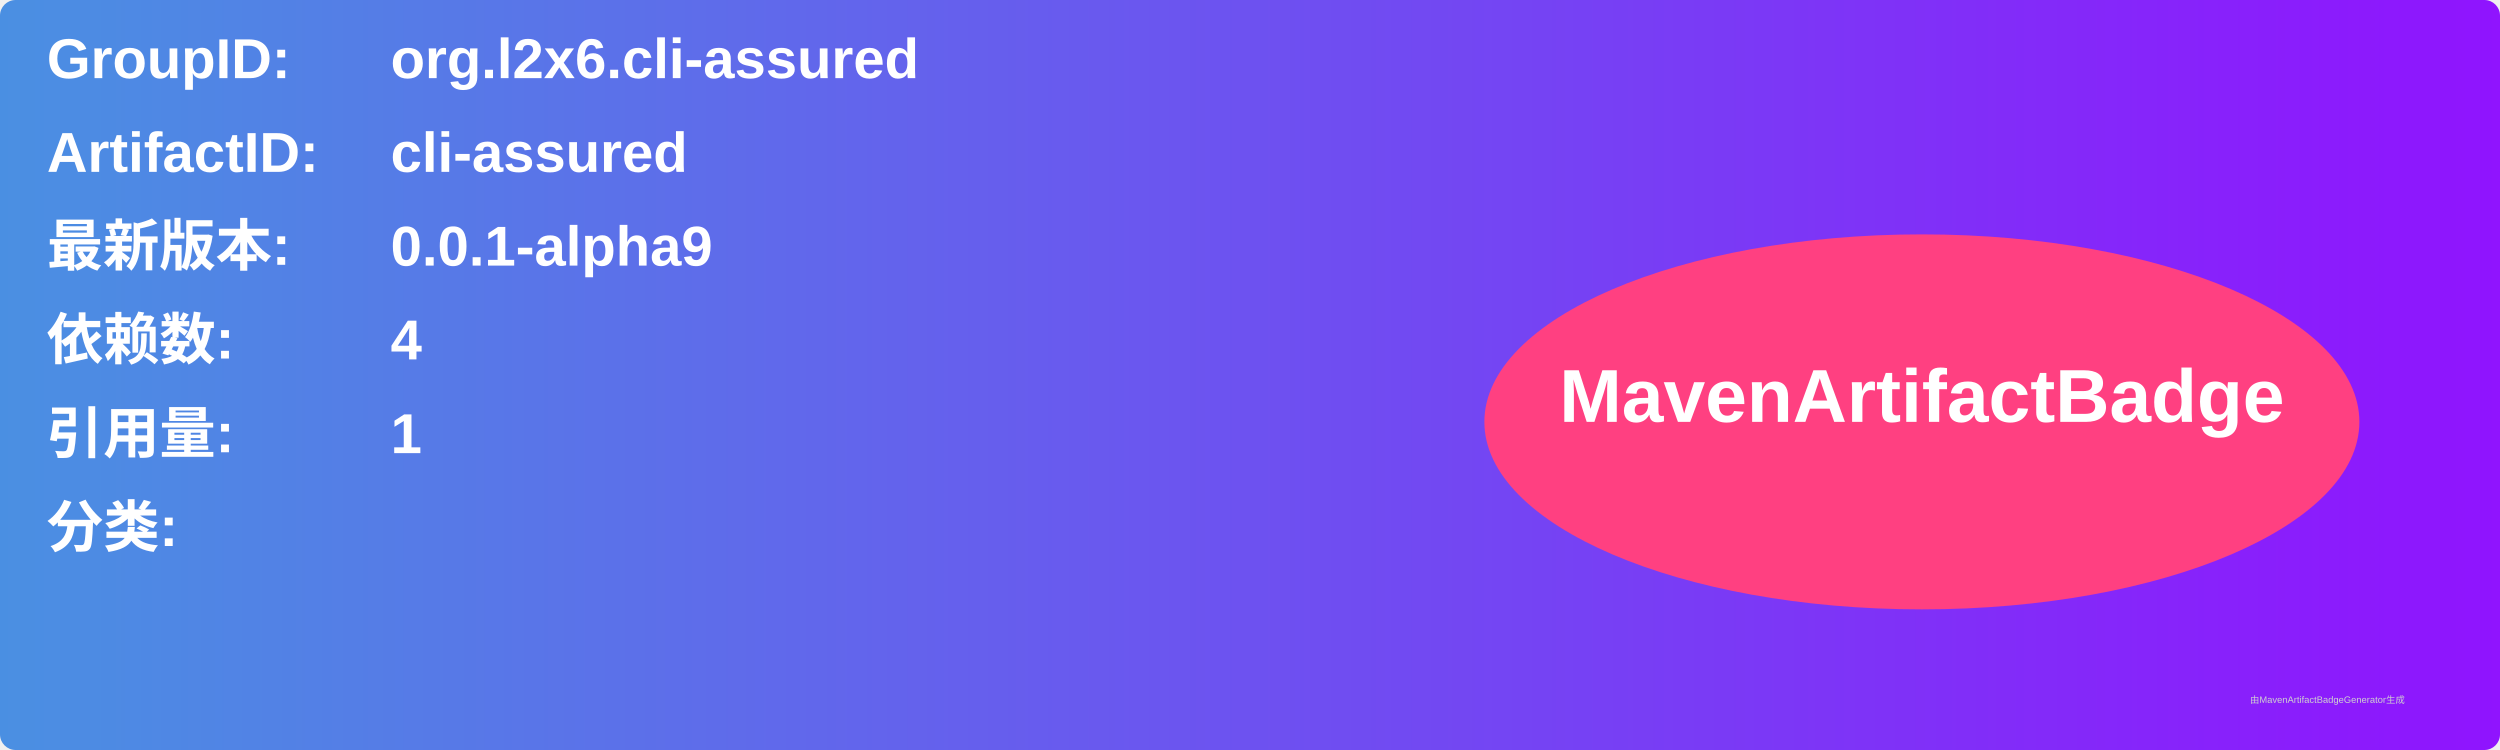
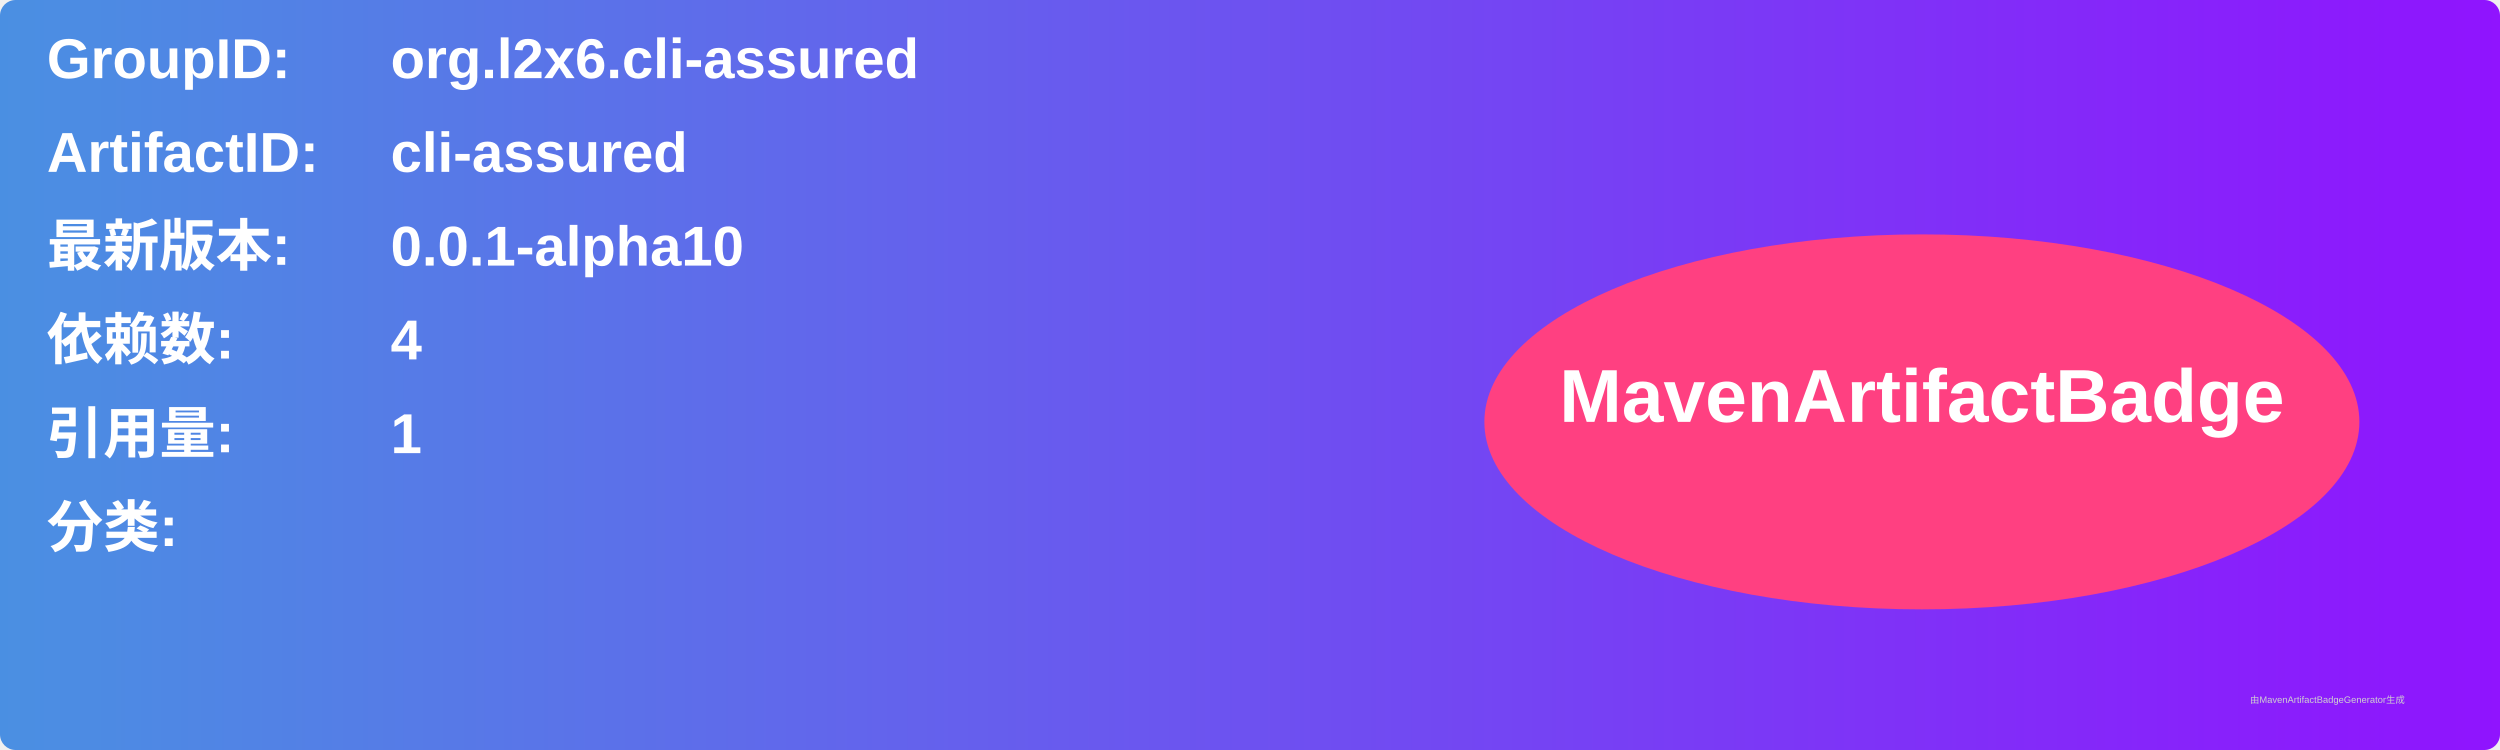
<svg xmlns="http://www.w3.org/2000/svg" width="800" height="240" viewBox="0 0 800 240">
  <linearGradient id="grad" x1="0%" y1="0%" x2="100%" y2="0%">
    <stop offset="0%" stop-color="#4a90e2" />
    <stop offset="100%" stop-color="#9013fe" />
  </linearGradient>
  <rect width="100%" height="100%" rx="5" ry="5" fill="url(#grad)" />
  <g transform="translate(15, 15)">
    <text x="0" y="10" font-family="Arial" font-size="18" fill="white" font-weight="bold" width="260">GroupID:</text>
    <text x="110" y="10" font-family="Arial" font-size="18" fill="white" font-weight="bold" width="460">org.l2x6.cli-assured</text>
    <text x="0" y="40" font-family="Arial" font-size="18" fill="white" font-weight="bold" width="260">ArtifactID:</text>
    <text x="110" y="40" font-family="Arial" font-size="18" fill="white" font-weight="bold" width="460">cli-assured</text>
    <text x="0" y="70" font-family="Arial" font-size="18" fill="white" font-weight="bold">最新版本:</text>
    <text x="110" y="70" font-family="Arial" font-size="18" fill="white" font-weight="bold">
-       <tspan font-weight="bold">0.0.1-alpha9</tspan>
+       <tspan font-weight="bold">0.0.1-alpha10</tspan>
    </text>
    <text x="0" y="100" font-family="Arial" font-size="18" fill="white" font-weight="bold">依赖数: </text>
    <text x="110" y="100" font-family="Arial" font-size="18" fill="white">
      <tspan font-weight="bold">4</tspan>
    </text>
    <text x="0" y="130" font-family="Arial" font-size="18" fill="white" font-weight="bold">引用量: </text>
    <text x="110" y="130" font-family="Arial" font-size="18" fill="white">
      <tspan font-weight="bold">1</tspan>
    </text>
    <text x="0" y="160" font-family="Arial" font-size="18" fill="white" font-weight="bold">分类:</text>
    <text x="10" y="190" font-family="Arial" font-size="10" fill="white">
      <tspan font-weight="bold" />
    </text>
    <ellipse cx="600" cy="120" rx="140" ry="60" fill="#ff4081" />
    <text x="600" y="120" text-anchor="middle" font-family="Arial" font-size="24" fill="white" font-weight="bold">MavenArtifactBadge</text>
  </g>
  <text x="720" y="225" font-family="Arial" font-size="3" fill="#d0d0d0">由MavenArtifactBadgeGenerator生成</text>
</svg>
